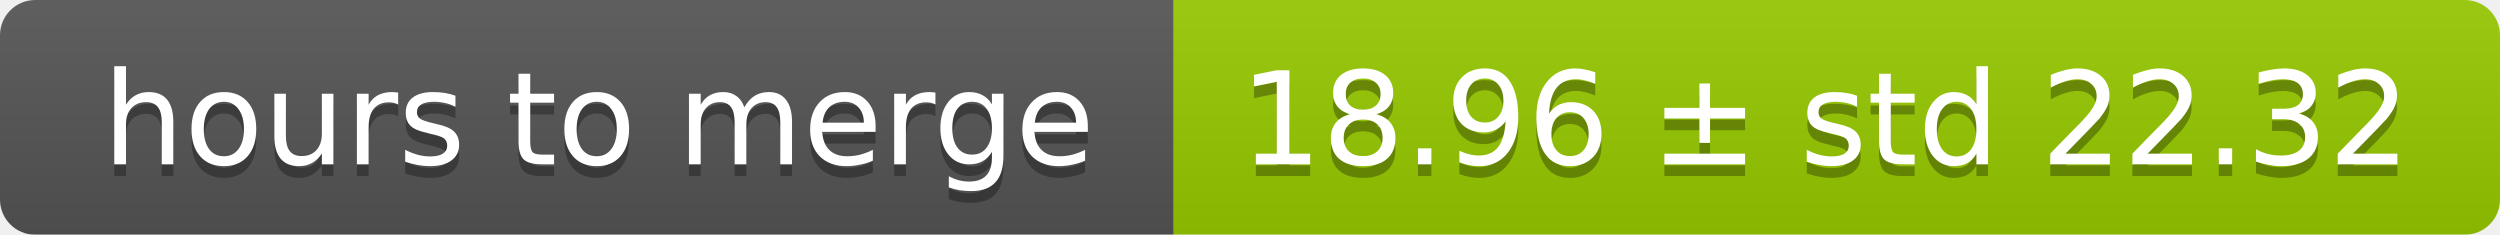
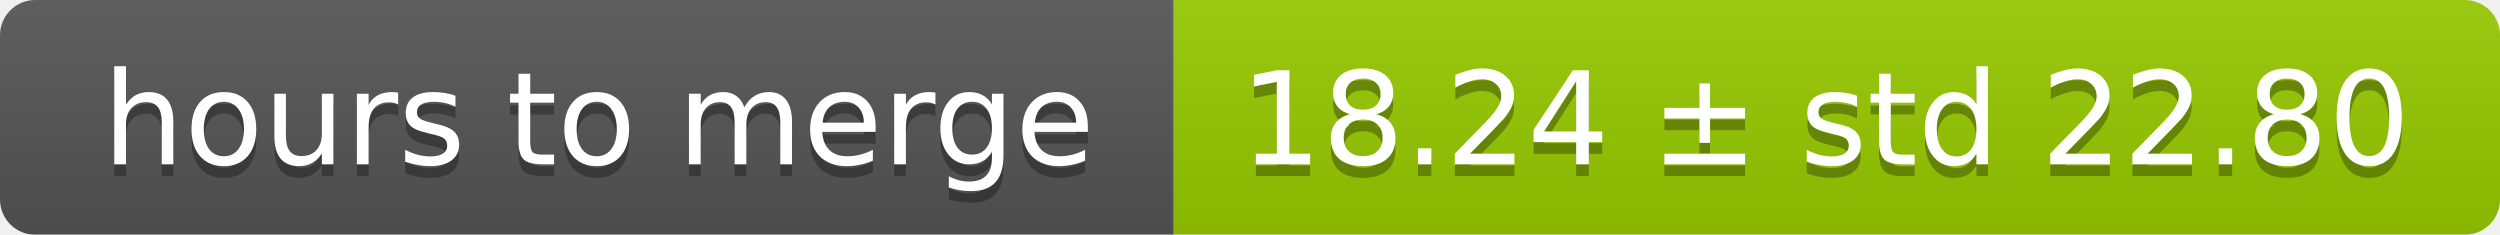
<svg xmlns="http://www.w3.org/2000/svg" width="213" height="20">
  <linearGradient id="smooth" x2="0" y2="100%">
    <stop offset="0" stop-color="#bbb" stop-opacity=".1" />
    <stop offset="1" stop-opacity=".1" />
  </linearGradient>
  <mask id="round">
    <rect width="213" height="20" rx="3" fill="#fff" />
  </mask>
  <g mask="url(#round)">
    <rect width="100" height="20" fill="#555" />
    <rect x="100" width="113" height="20" fill="#97ca00" />
    <rect width="213" height="20" fill="url(#smooth)" />
  </g>
  <g fill="#fff" text-anchor="middle" font-family="DejaVu Sans,Verdana,Geneva,sans-serif" font-size="11">
    <text x="51" y="15" fill="#010101" fill-opacity=".3">hours to merge</text>
    <text x="51" y="14">hours to merge</text>
-     <text x="155.5" y="15" fill="#010101" fill-opacity=".3">18.96 ± std 22.32</text>
-     <text x="155.5" y="14">18.96 ± std 22.32</text>
+     <text x="155.5" y="15" fill="#010101" fill-opacity=".3">18.24 ± std 22.80</text>
+     <text x="155.5" y="14">18.24 ± std 22.80</text>
  </g>
</svg>
